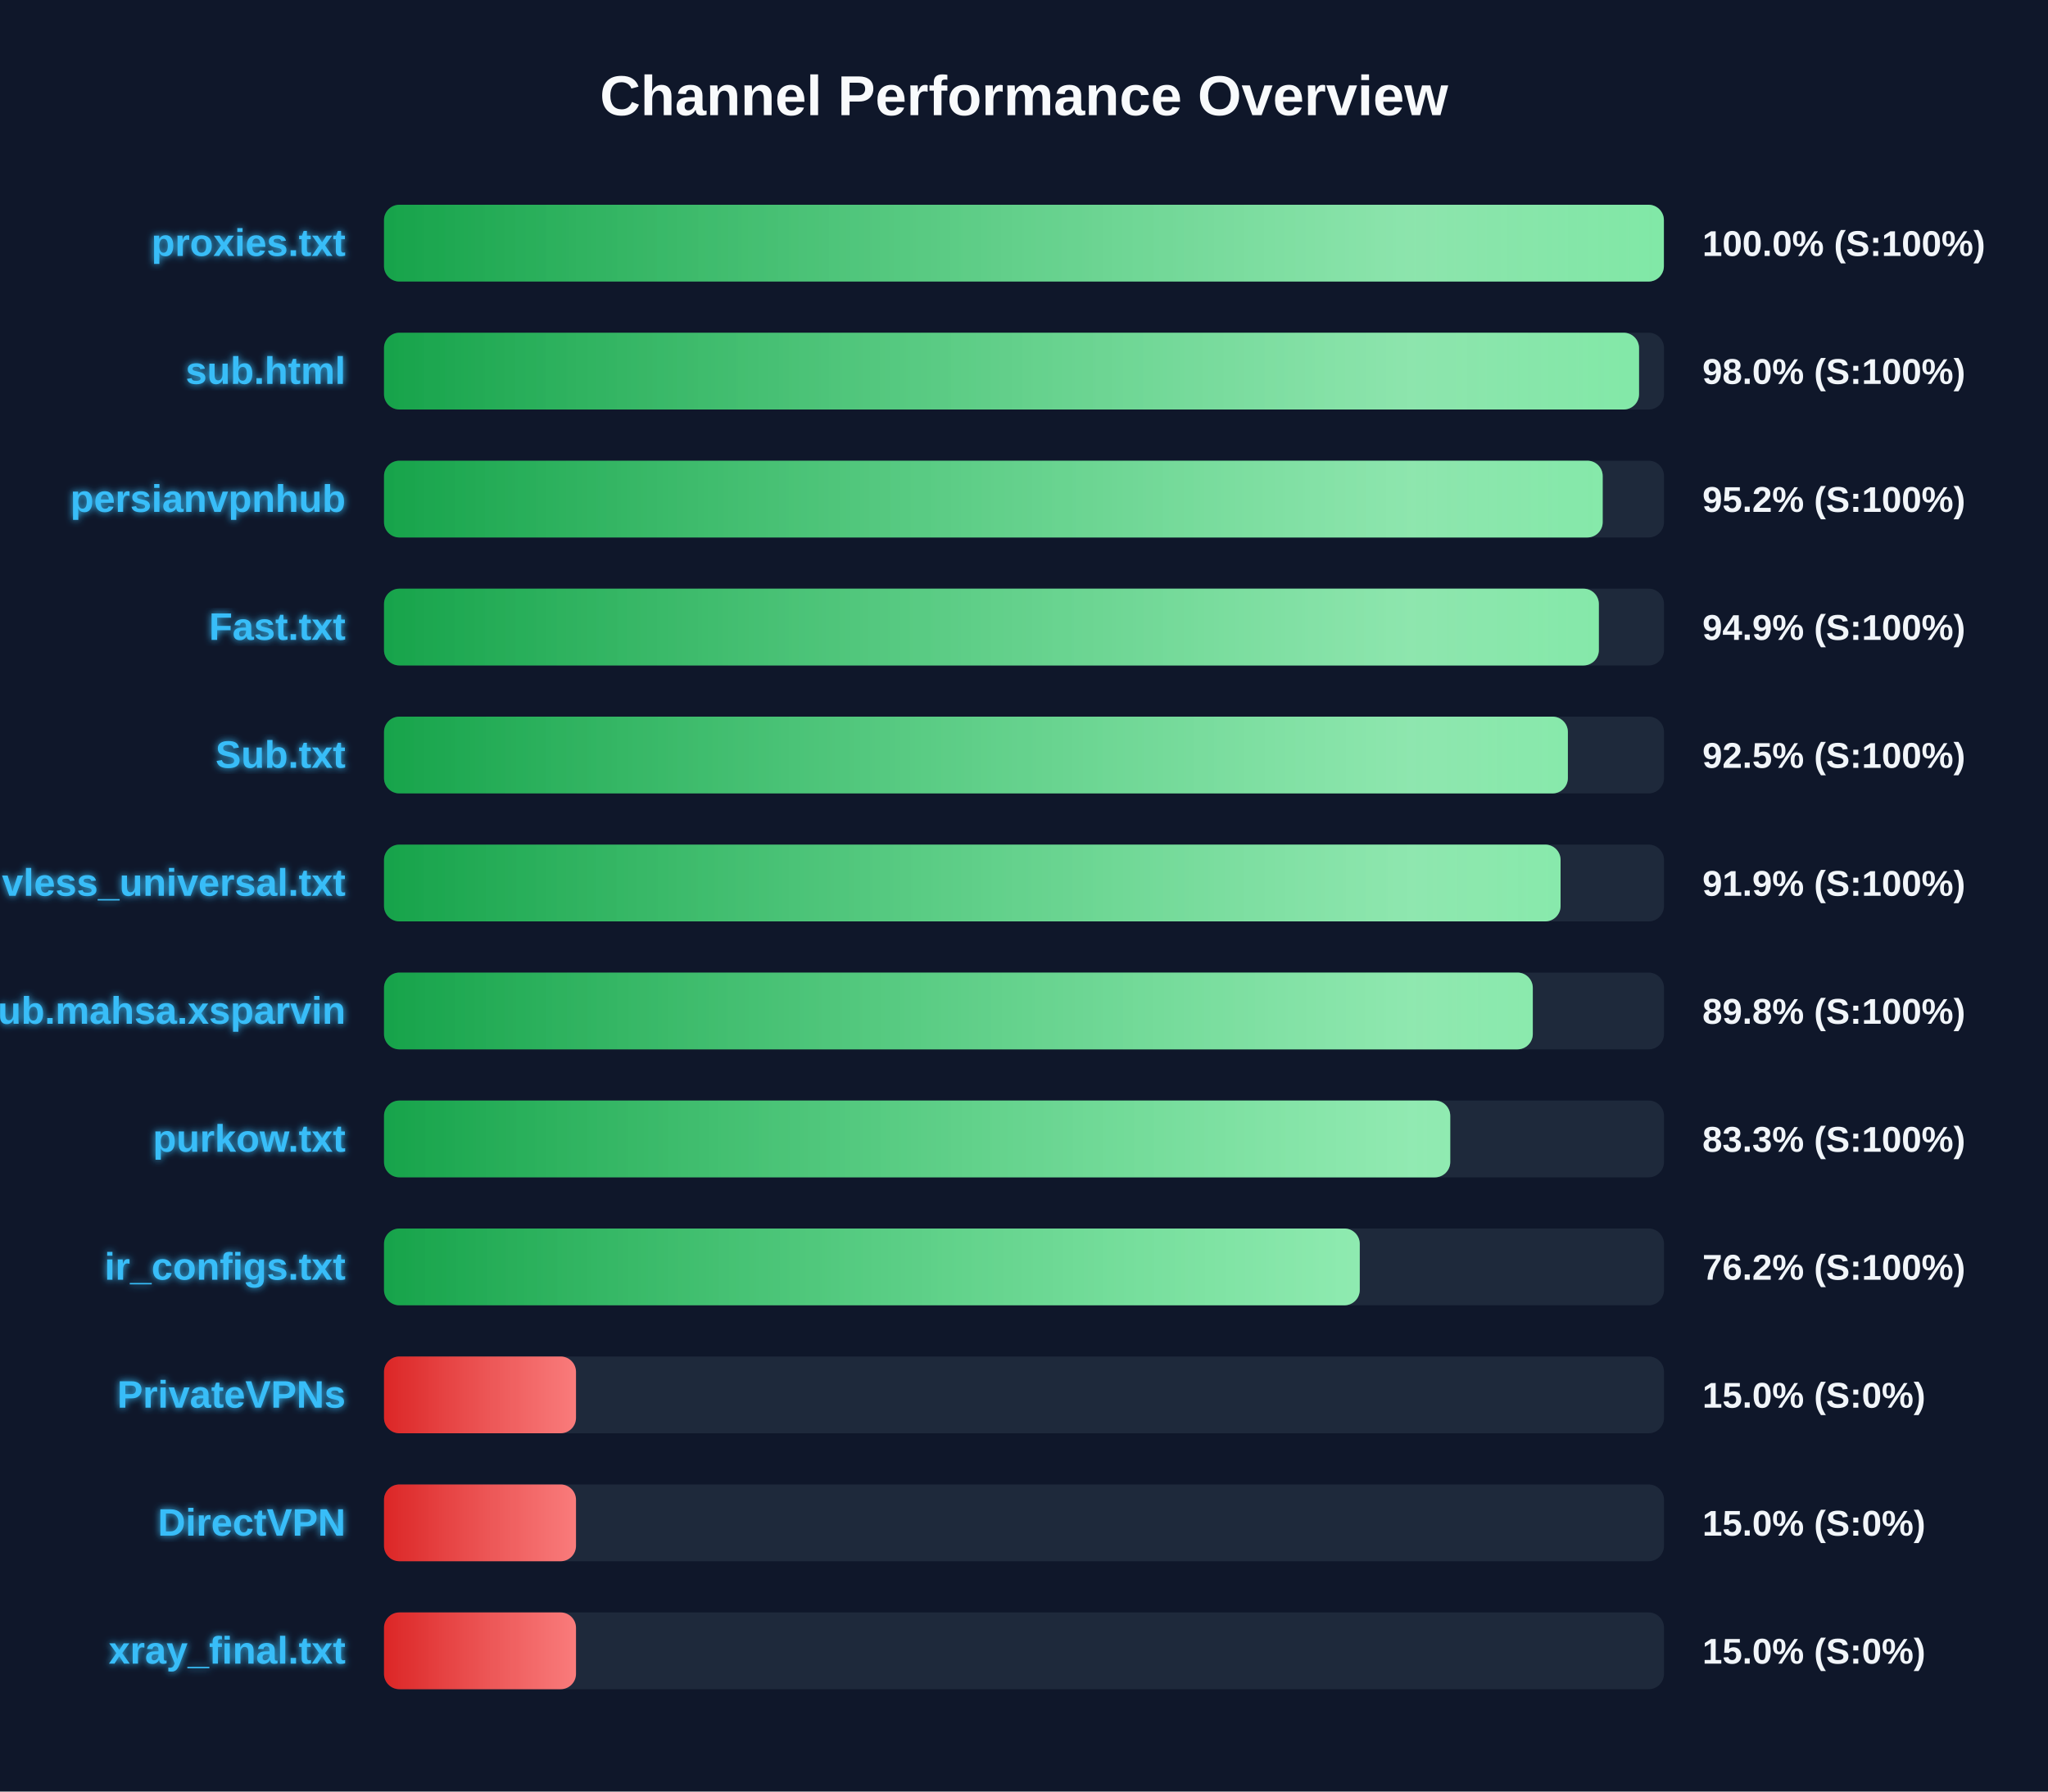
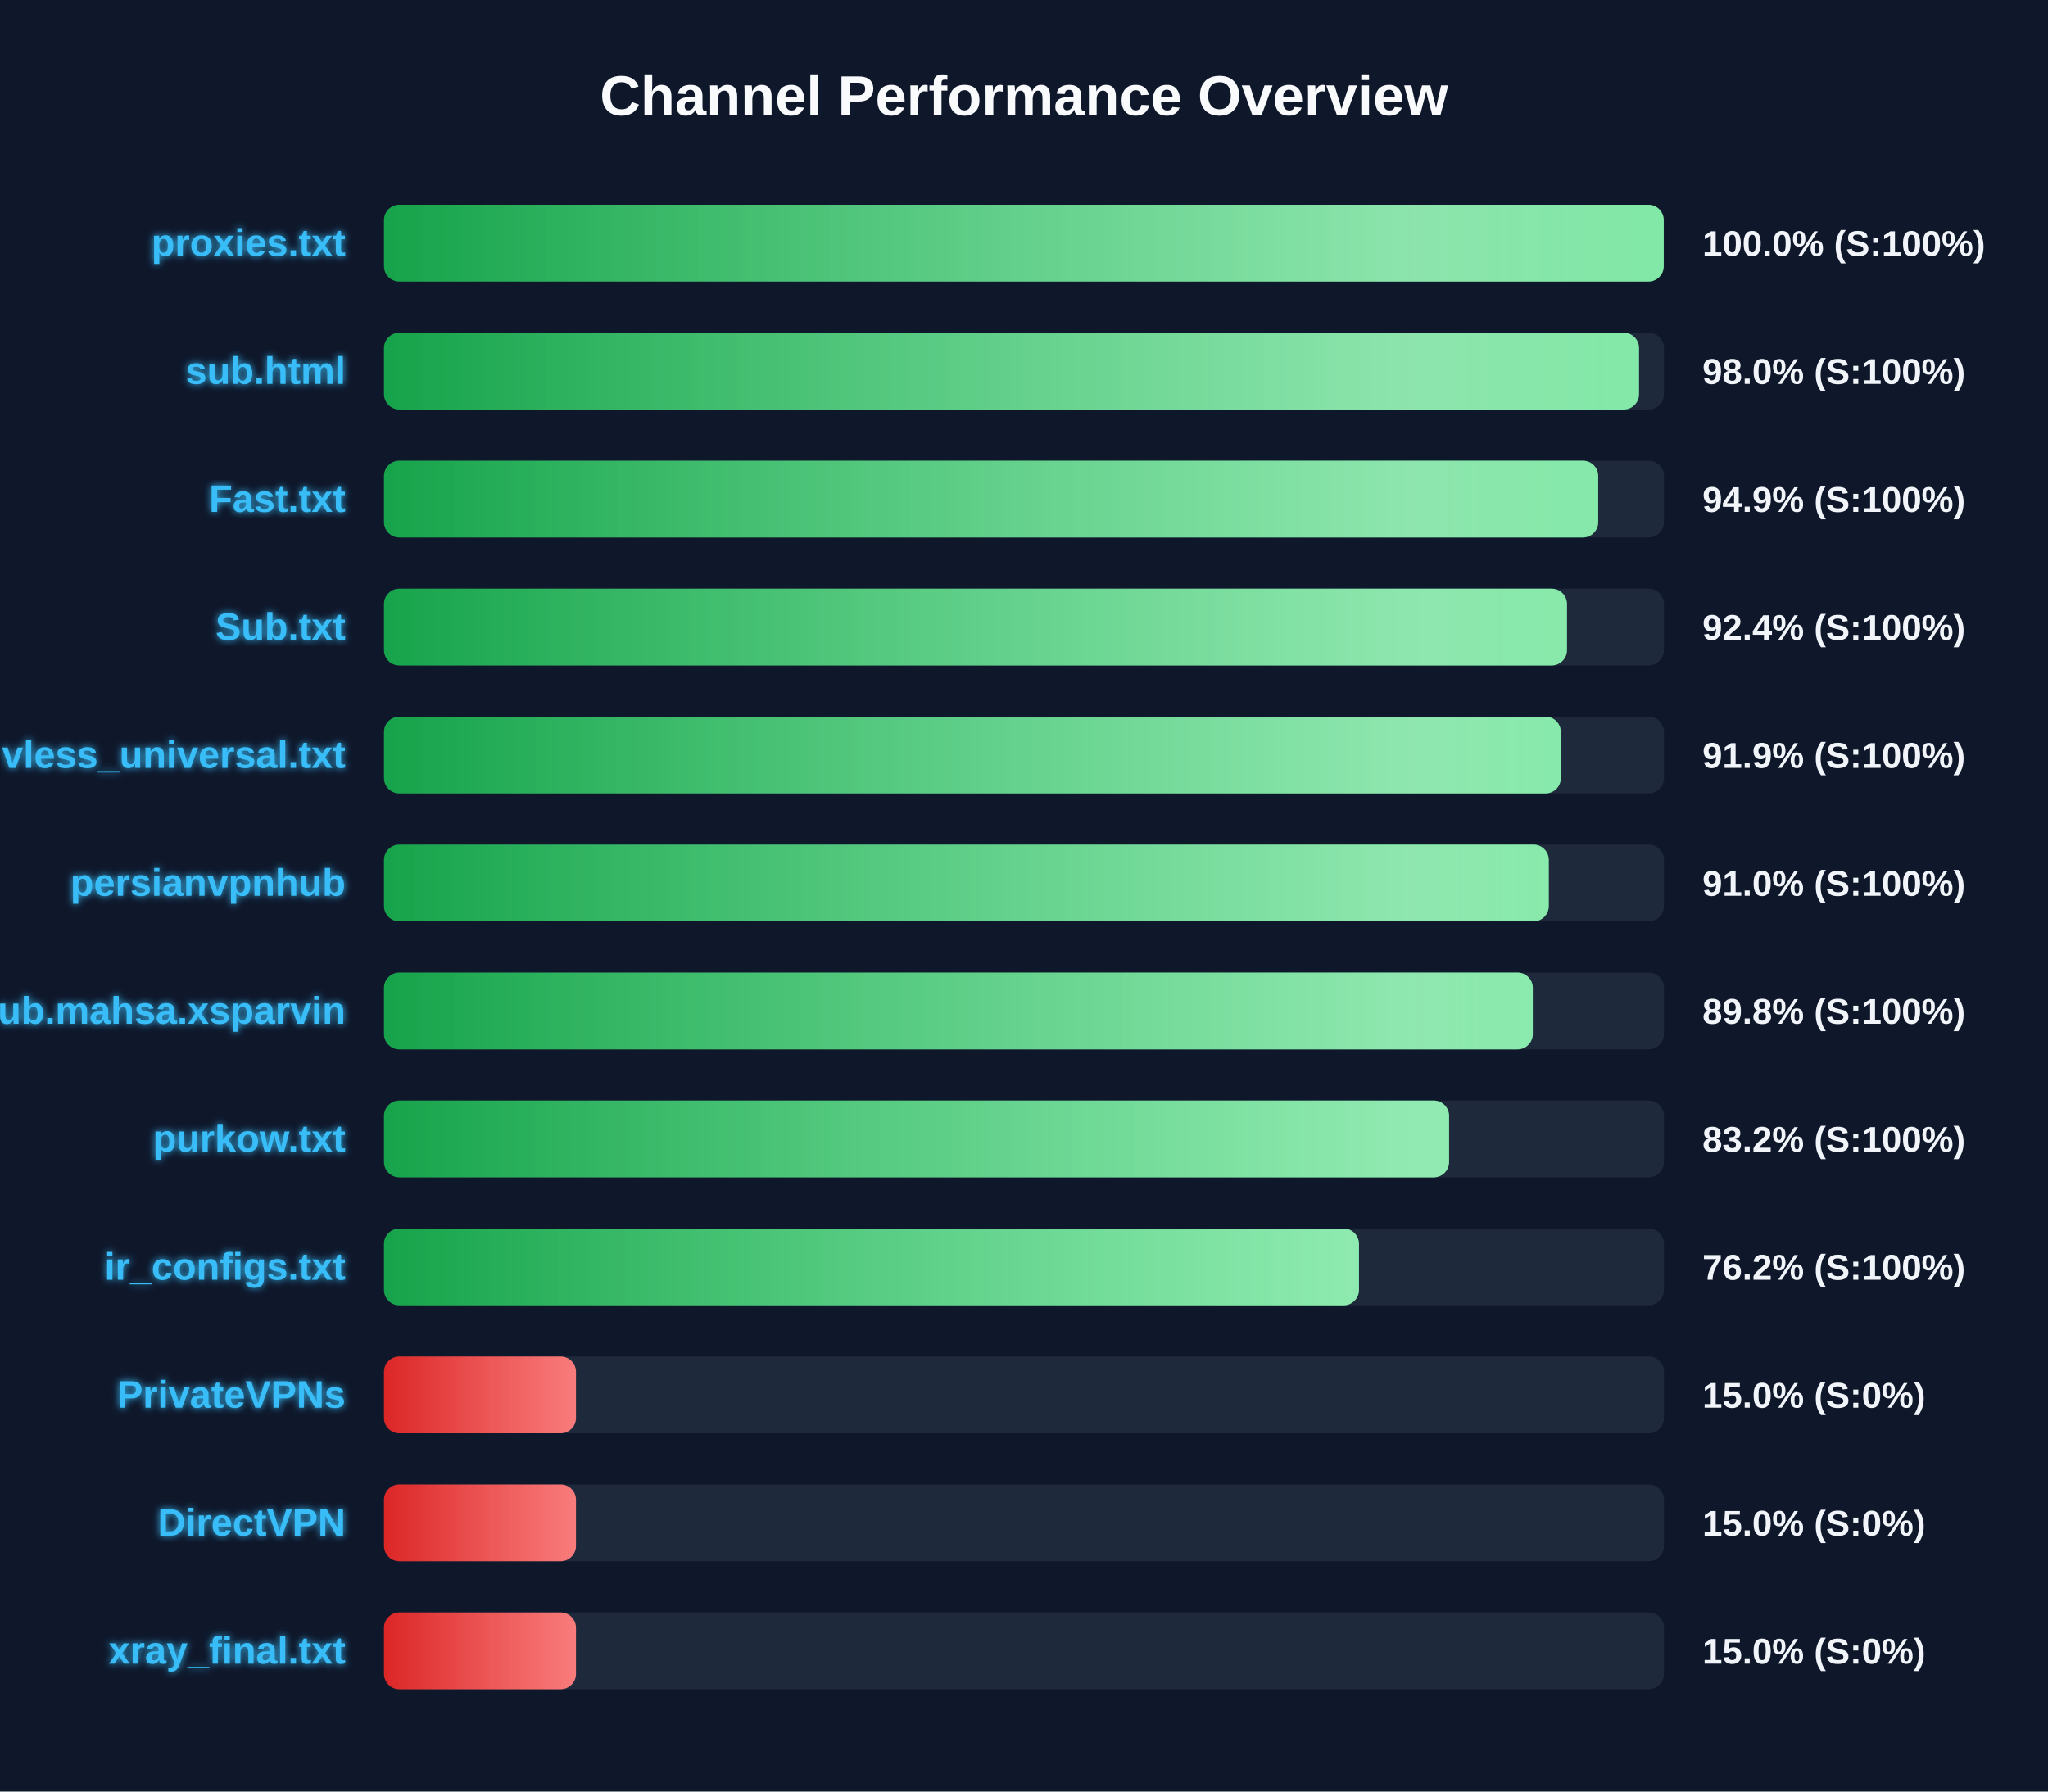
<svg xmlns="http://www.w3.org/2000/svg" width="800" height="700" version="1.1">
  <defs>
    <linearGradient id="grad-green" x1="0%" y1="0%" x2="100%" y2="0%">
      <stop offset="0%" stop-color="#16a34a" />
      <stop offset="100%" stop-color="#4ade80" />
    </linearGradient>
    <linearGradient id="grad-yellow" x1="0%" y1="0%" x2="100%" y2="0%">
      <stop offset="0%" stop-color="#ca8a04" />
      <stop offset="100%" stop-color="#fde047" />
    </linearGradient>
    <linearGradient id="grad-red" x1="0%" y1="0%" x2="100%" y2="0%">
      <stop offset="0%" stop-color="#dc2626" />
      <stop offset="100%" stop-color="#f87171" />
    </linearGradient>
    <linearGradient id="shimmer" x1="0%" y1="0%" x2="100%" y2="0%">
      <stop offset="0%" stop-color="rgba(255,255,255,0)" />
      <stop offset="50%" stop-color="rgba(255,255,255,0.4)" />
      <stop offset="100%" stop-color="rgba(255,255,255,0)" />
    </linearGradient>
    <filter id="glow" x="-20%" y="-20%" width="140%" height="140%">
      <feGaussianBlur stdDeviation="1.5" result="blur" />
      <feComposite in="SourceGraphic" in2="blur" operator="over" />
    </filter>
  </defs>
  <style>
        .bg-rect { fill: #0f172a; }
        .title { font: bold 22px 'Segoe UI', Arial, sans-serif; fill: #f8fafc; }
        .row { font: bold 15px 'Segoe UI', Arial, sans-serif; fill: #38bdf8; filter: url(#glow); }
        .score { font: bold 14px 'Segoe UI', Arial, sans-serif; fill: #f1f5f9; }
        @keyframes shimmer-anim {
            0% { transform: translateX(-100%); }
            100% { transform: translateX(200%); }
        }
        .shimmer-rect {
            animation: shimmer-anim 2.5s infinite linear;
        }
    </style>
  <rect width="100%" height="100%" class="bg-rect" />
  <text x="400" y="45" text-anchor="middle" class="title">Channel Performance Overview</text>
  <rect x="150" y="80" width="500" height="30" fill="#1e293b" rx="6" />
  <clipPath id="clip-0">
-     <rect x="150" y="80" width="499.95" height="30" rx="6" />
+     <rect x="150" y="80" width="499.9" height="30" rx="6" />
  </clipPath>
-   <rect x="150" y="80" width="499.95" height="30" fill="url(#grad-green)" rx="6" />
+   <rect x="150" y="80" width="499.9" height="30" fill="url(#grad-green)" rx="6" />
  <g clip-path="url(#clip-0)">
    <rect x="150" y="80" width="100%" height="30" fill="url(#shimmer)" class="shimmer-rect" />
  </g>
  <text x="135" y="100" text-anchor="end" class="row">proxies.txt</text>
  <text x="665" y="100" text-anchor="start" class="score">100.0% (S:100%)</text>
  <rect x="150" y="130" width="500" height="30" fill="#1e293b" rx="6" />
  <clipPath id="clip-1">
    <rect x="150" y="130" width="490.25" height="30" rx="6" />
  </clipPath>
  <rect x="150" y="130" width="490.25" height="30" fill="url(#grad-green)" rx="6" />
  <g clip-path="url(#clip-1)">
    <rect x="150" y="130" width="100%" height="30" fill="url(#shimmer)" class="shimmer-rect" />
  </g>
  <text x="135" y="150" text-anchor="end" class="row">sub.html</text>
  <text x="665" y="150" text-anchor="start" class="score">98.0% (S:100%)</text>
  <rect x="150" y="180" width="500" height="30" fill="#1e293b" rx="6" />
  <clipPath id="clip-2">
-     <rect x="150" y="180" width="476.05" height="30" rx="6" />
+     <rect x="150" y="180" width="474.3" height="30" rx="6" />
  </clipPath>
-   <rect x="150" y="180" width="476.05" height="30" fill="url(#grad-green)" rx="6" />
+   <rect x="150" y="180" width="474.3" height="30" fill="url(#grad-green)" rx="6" />
  <g clip-path="url(#clip-2)">
    <rect x="150" y="180" width="100%" height="30" fill="url(#shimmer)" class="shimmer-rect" />
  </g>
-   <text x="135" y="200" text-anchor="end" class="row">persianvpnhub</text>
-   <text x="665" y="200" text-anchor="start" class="score">95.2% (S:100%)</text>
+   <text x="135" y="200" text-anchor="end" class="row">Fast.txt</text>
+   <text x="665" y="200" text-anchor="start" class="score">94.9% (S:100%)</text>
  <rect x="150" y="230" width="500" height="30" fill="#1e293b" rx="6" />
  <clipPath id="clip-3">
-     <rect x="150" y="230" width="474.55" height="30" rx="6" />
+     <rect x="150" y="230" width="462.1" height="30" rx="6" />
  </clipPath>
-   <rect x="150" y="230" width="474.55" height="30" fill="url(#grad-green)" rx="6" />
+   <rect x="150" y="230" width="462.1" height="30" fill="url(#grad-green)" rx="6" />
  <g clip-path="url(#clip-3)">
    <rect x="150" y="230" width="100%" height="30" fill="url(#shimmer)" class="shimmer-rect" />
  </g>
-   <text x="135" y="250" text-anchor="end" class="row">Fast.txt</text>
-   <text x="665" y="250" text-anchor="start" class="score">94.9% (S:100%)</text>
+   <text x="135" y="250" text-anchor="end" class="row">Sub.txt</text>
+   <text x="665" y="250" text-anchor="start" class="score">92.4% (S:100%)</text>
  <rect x="150" y="280" width="500" height="30" fill="#1e293b" rx="6" />
  <clipPath id="clip-4">
-     <rect x="150" y="280" width="462.45" height="30" rx="6" />
+     <rect x="150" y="280" width="459.7" height="30" rx="6" />
  </clipPath>
-   <rect x="150" y="280" width="462.45" height="30" fill="url(#grad-green)" rx="6" />
+   <rect x="150" y="280" width="459.7" height="30" fill="url(#grad-green)" rx="6" />
  <g clip-path="url(#clip-4)">
    <rect x="150" y="280" width="100%" height="30" fill="url(#shimmer)" class="shimmer-rect" />
  </g>
-   <text x="135" y="300" text-anchor="end" class="row">Sub.txt</text>
-   <text x="665" y="300" text-anchor="start" class="score">92.5% (S:100%)</text>
+   <text x="135" y="300" text-anchor="end" class="row">vless_universal.txt</text>
+   <text x="665" y="300" text-anchor="start" class="score">91.9% (S:100%)</text>
  <rect x="150" y="330" width="500" height="30" fill="#1e293b" rx="6" />
  <clipPath id="clip-5">
-     <rect x="150" y="330" width="459.6" height="30" rx="6" />
+     <rect x="150" y="330" width="455.0" height="30" rx="6" />
  </clipPath>
-   <rect x="150" y="330" width="459.6" height="30" fill="url(#grad-green)" rx="6" />
+   <rect x="150" y="330" width="455.0" height="30" fill="url(#grad-green)" rx="6" />
  <g clip-path="url(#clip-5)">
    <rect x="150" y="330" width="100%" height="30" fill="url(#shimmer)" class="shimmer-rect" />
  </g>
-   <text x="135" y="350" text-anchor="end" class="row">vless_universal.txt</text>
-   <text x="665" y="350" text-anchor="start" class="score">91.9% (S:100%)</text>
+   <text x="135" y="350" text-anchor="end" class="row">persianvpnhub</text>
+   <text x="665" y="350" text-anchor="start" class="score">91.0% (S:100%)</text>
  <rect x="150" y="380" width="500" height="30" fill="#1e293b" rx="6" />
  <clipPath id="clip-6">
    <rect x="150" y="380" width="448.75" height="30" rx="6" />
  </clipPath>
  <rect x="150" y="380" width="448.75" height="30" fill="url(#grad-green)" rx="6" />
  <g clip-path="url(#clip-6)">
    <rect x="150" y="380" width="100%" height="30" fill="url(#shimmer)" class="shimmer-rect" />
  </g>
  <text x="135" y="400" text-anchor="end" class="row">Sub.mahsa.xsparvin</text>
  <text x="665" y="400" text-anchor="start" class="score">89.8% (S:100%)</text>
  <rect x="150" y="430" width="500" height="30" fill="#1e293b" rx="6" />
  <clipPath id="clip-7">
-     <rect x="150" y="430" width="416.5" height="30" rx="6" />
+     <rect x="150" y="430" width="416.05" height="30" rx="6" />
  </clipPath>
-   <rect x="150" y="430" width="416.5" height="30" fill="url(#grad-green)" rx="6" />
+   <rect x="150" y="430" width="416.05" height="30" fill="url(#grad-green)" rx="6" />
  <g clip-path="url(#clip-7)">
    <rect x="150" y="430" width="100%" height="30" fill="url(#shimmer)" class="shimmer-rect" />
  </g>
  <text x="135" y="450" text-anchor="end" class="row">purkow.txt</text>
-   <text x="665" y="450" text-anchor="start" class="score">83.3% (S:100%)</text>
+   <text x="665" y="450" text-anchor="start" class="score">83.2% (S:100%)</text>
  <rect x="150" y="480" width="500" height="30" fill="#1e293b" rx="6" />
  <clipPath id="clip-8">
-     <rect x="150" y="480" width="381.15" height="30" rx="6" />
+     <rect x="150" y="480" width="380.85" height="30" rx="6" />
  </clipPath>
-   <rect x="150" y="480" width="381.15" height="30" fill="url(#grad-green)" rx="6" />
+   <rect x="150" y="480" width="380.85" height="30" fill="url(#grad-green)" rx="6" />
  <g clip-path="url(#clip-8)">
    <rect x="150" y="480" width="100%" height="30" fill="url(#shimmer)" class="shimmer-rect" />
  </g>
  <text x="135" y="500" text-anchor="end" class="row">ir_configs.txt</text>
  <text x="665" y="500" text-anchor="start" class="score">76.2% (S:100%)</text>
  <rect x="150" y="530" width="500" height="30" fill="#1e293b" rx="6" />
  <clipPath id="clip-9">
    <rect x="150" y="530" width="75.0" height="30" rx="6" />
  </clipPath>
  <rect x="150" y="530" width="75.0" height="30" fill="url(#grad-red)" rx="6" />
  <g clip-path="url(#clip-9)">
    <rect x="150" y="530" width="100%" height="30" fill="url(#shimmer)" class="shimmer-rect" />
  </g>
  <text x="135" y="550" text-anchor="end" class="row">PrivateVPNs</text>
  <text x="665" y="550" text-anchor="start" class="score">15.0% (S:0%)</text>
  <rect x="150" y="580" width="500" height="30" fill="#1e293b" rx="6" />
  <clipPath id="clip-10">
    <rect x="150" y="580" width="75.0" height="30" rx="6" />
  </clipPath>
  <rect x="150" y="580" width="75.0" height="30" fill="url(#grad-red)" rx="6" />
  <g clip-path="url(#clip-10)">
    <rect x="150" y="580" width="100%" height="30" fill="url(#shimmer)" class="shimmer-rect" />
  </g>
  <text x="135" y="600" text-anchor="end" class="row">DirectVPN</text>
  <text x="665" y="600" text-anchor="start" class="score">15.0% (S:0%)</text>
  <rect x="150" y="630" width="500" height="30" fill="#1e293b" rx="6" />
  <clipPath id="clip-11">
    <rect x="150" y="630" width="75.0" height="30" rx="6" />
  </clipPath>
  <rect x="150" y="630" width="75.0" height="30" fill="url(#grad-red)" rx="6" />
  <g clip-path="url(#clip-11)">
    <rect x="150" y="630" width="100%" height="30" fill="url(#shimmer)" class="shimmer-rect" />
  </g>
  <text x="135" y="650" text-anchor="end" class="row">xray_final.txt</text>
  <text x="665" y="650" text-anchor="start" class="score">15.0% (S:0%)</text>
</svg>
